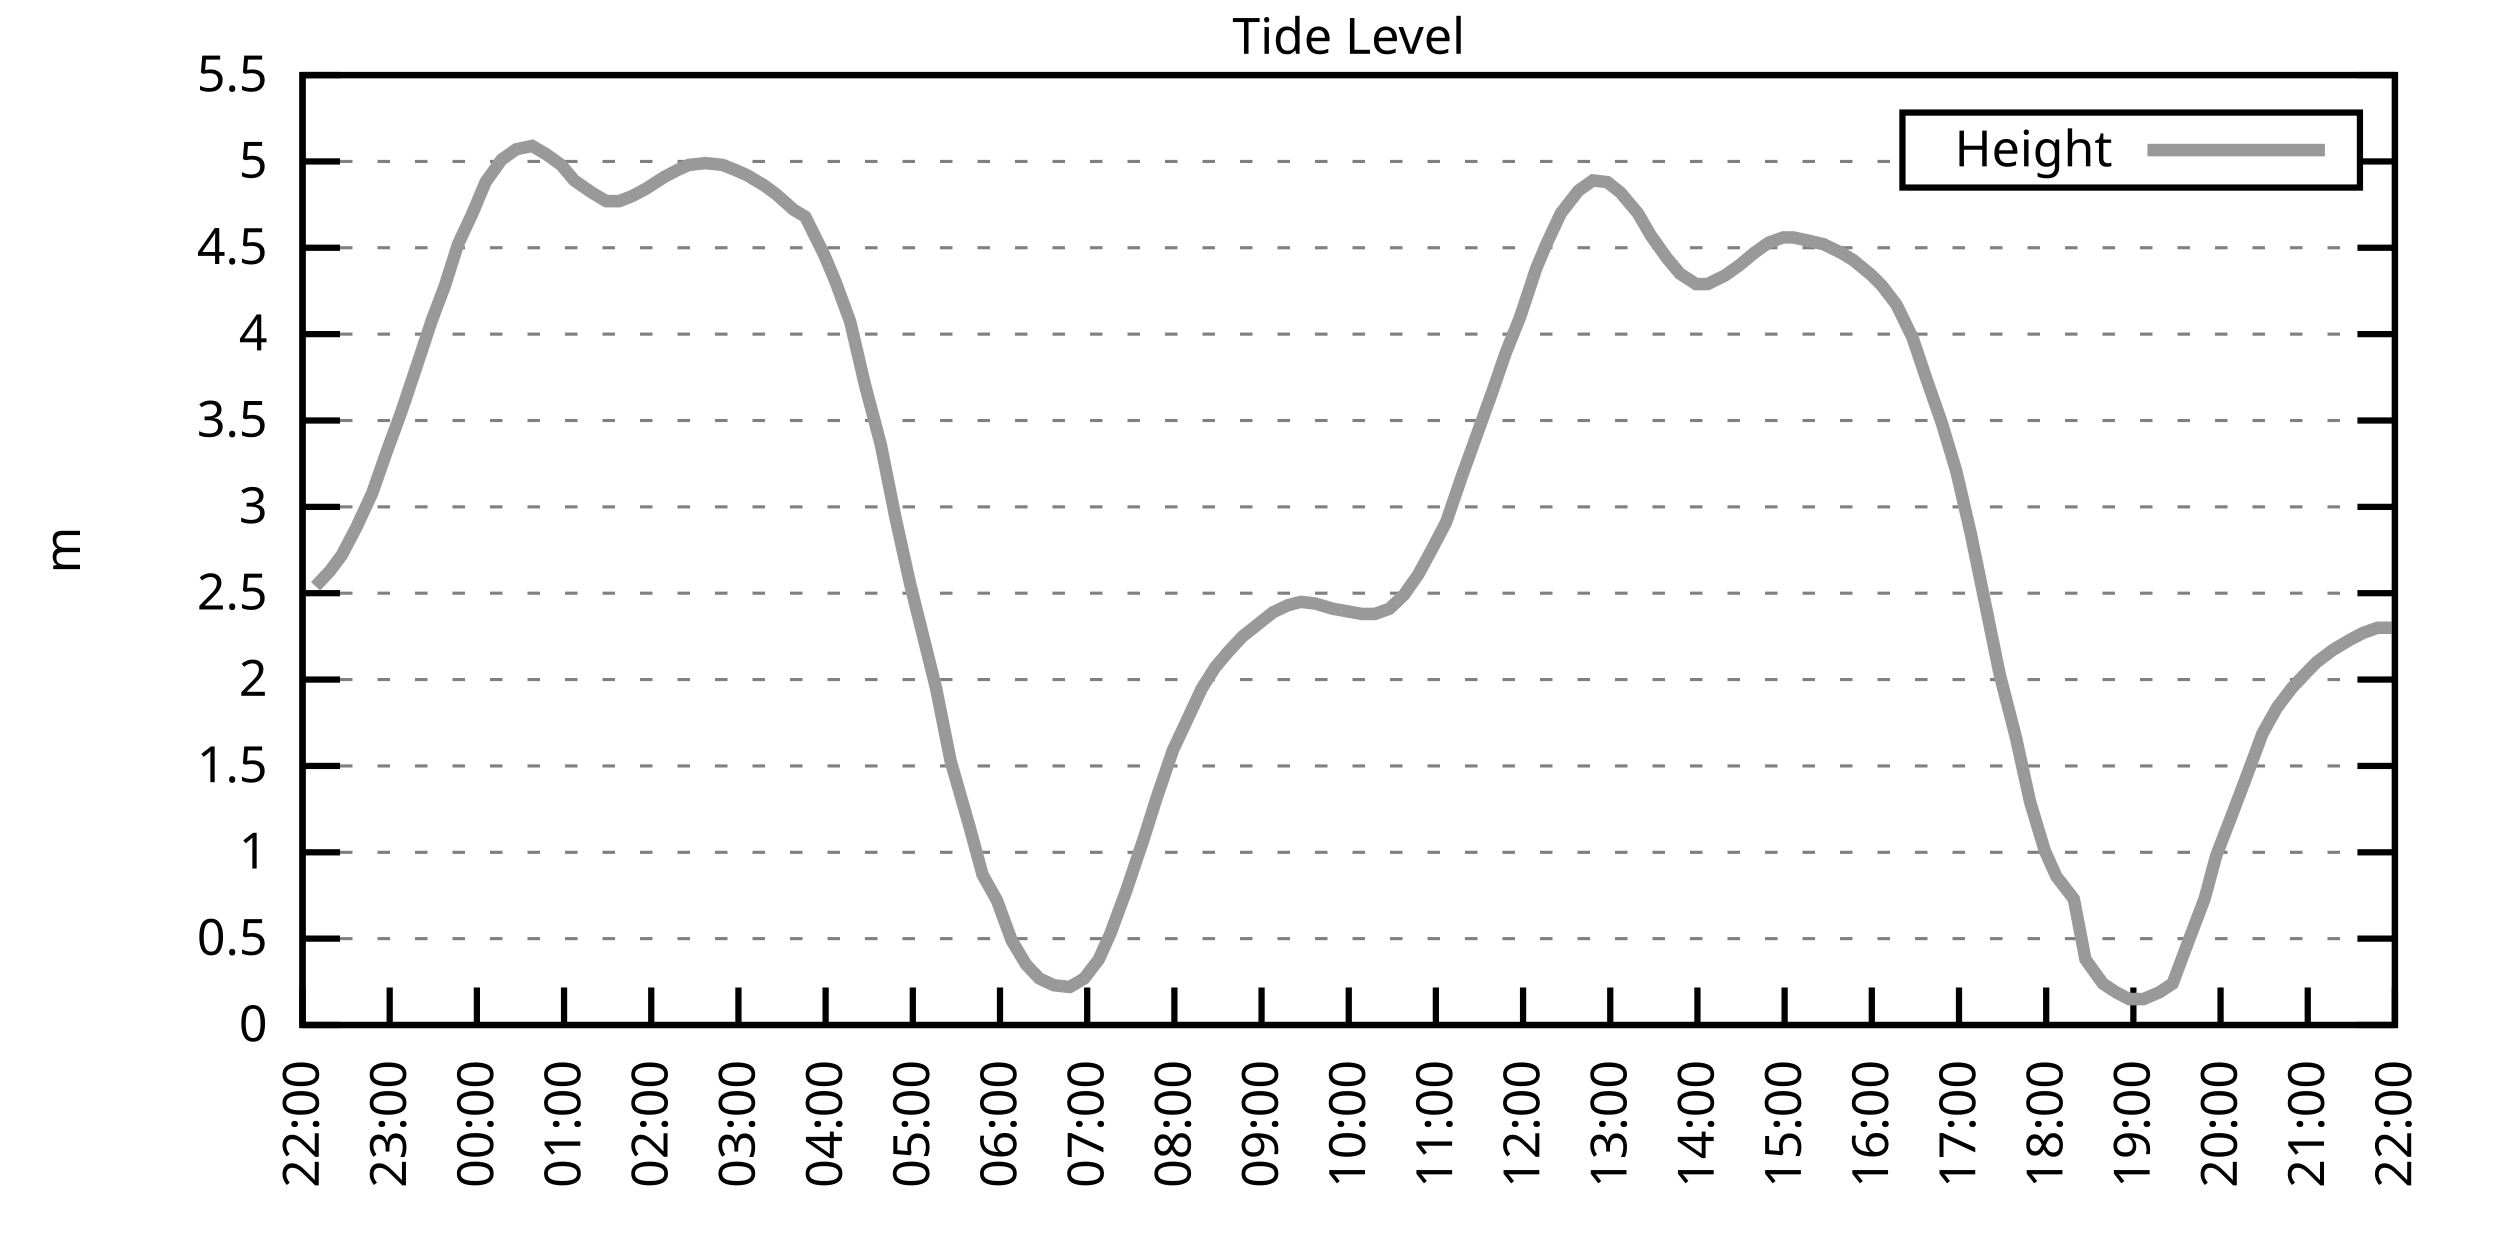
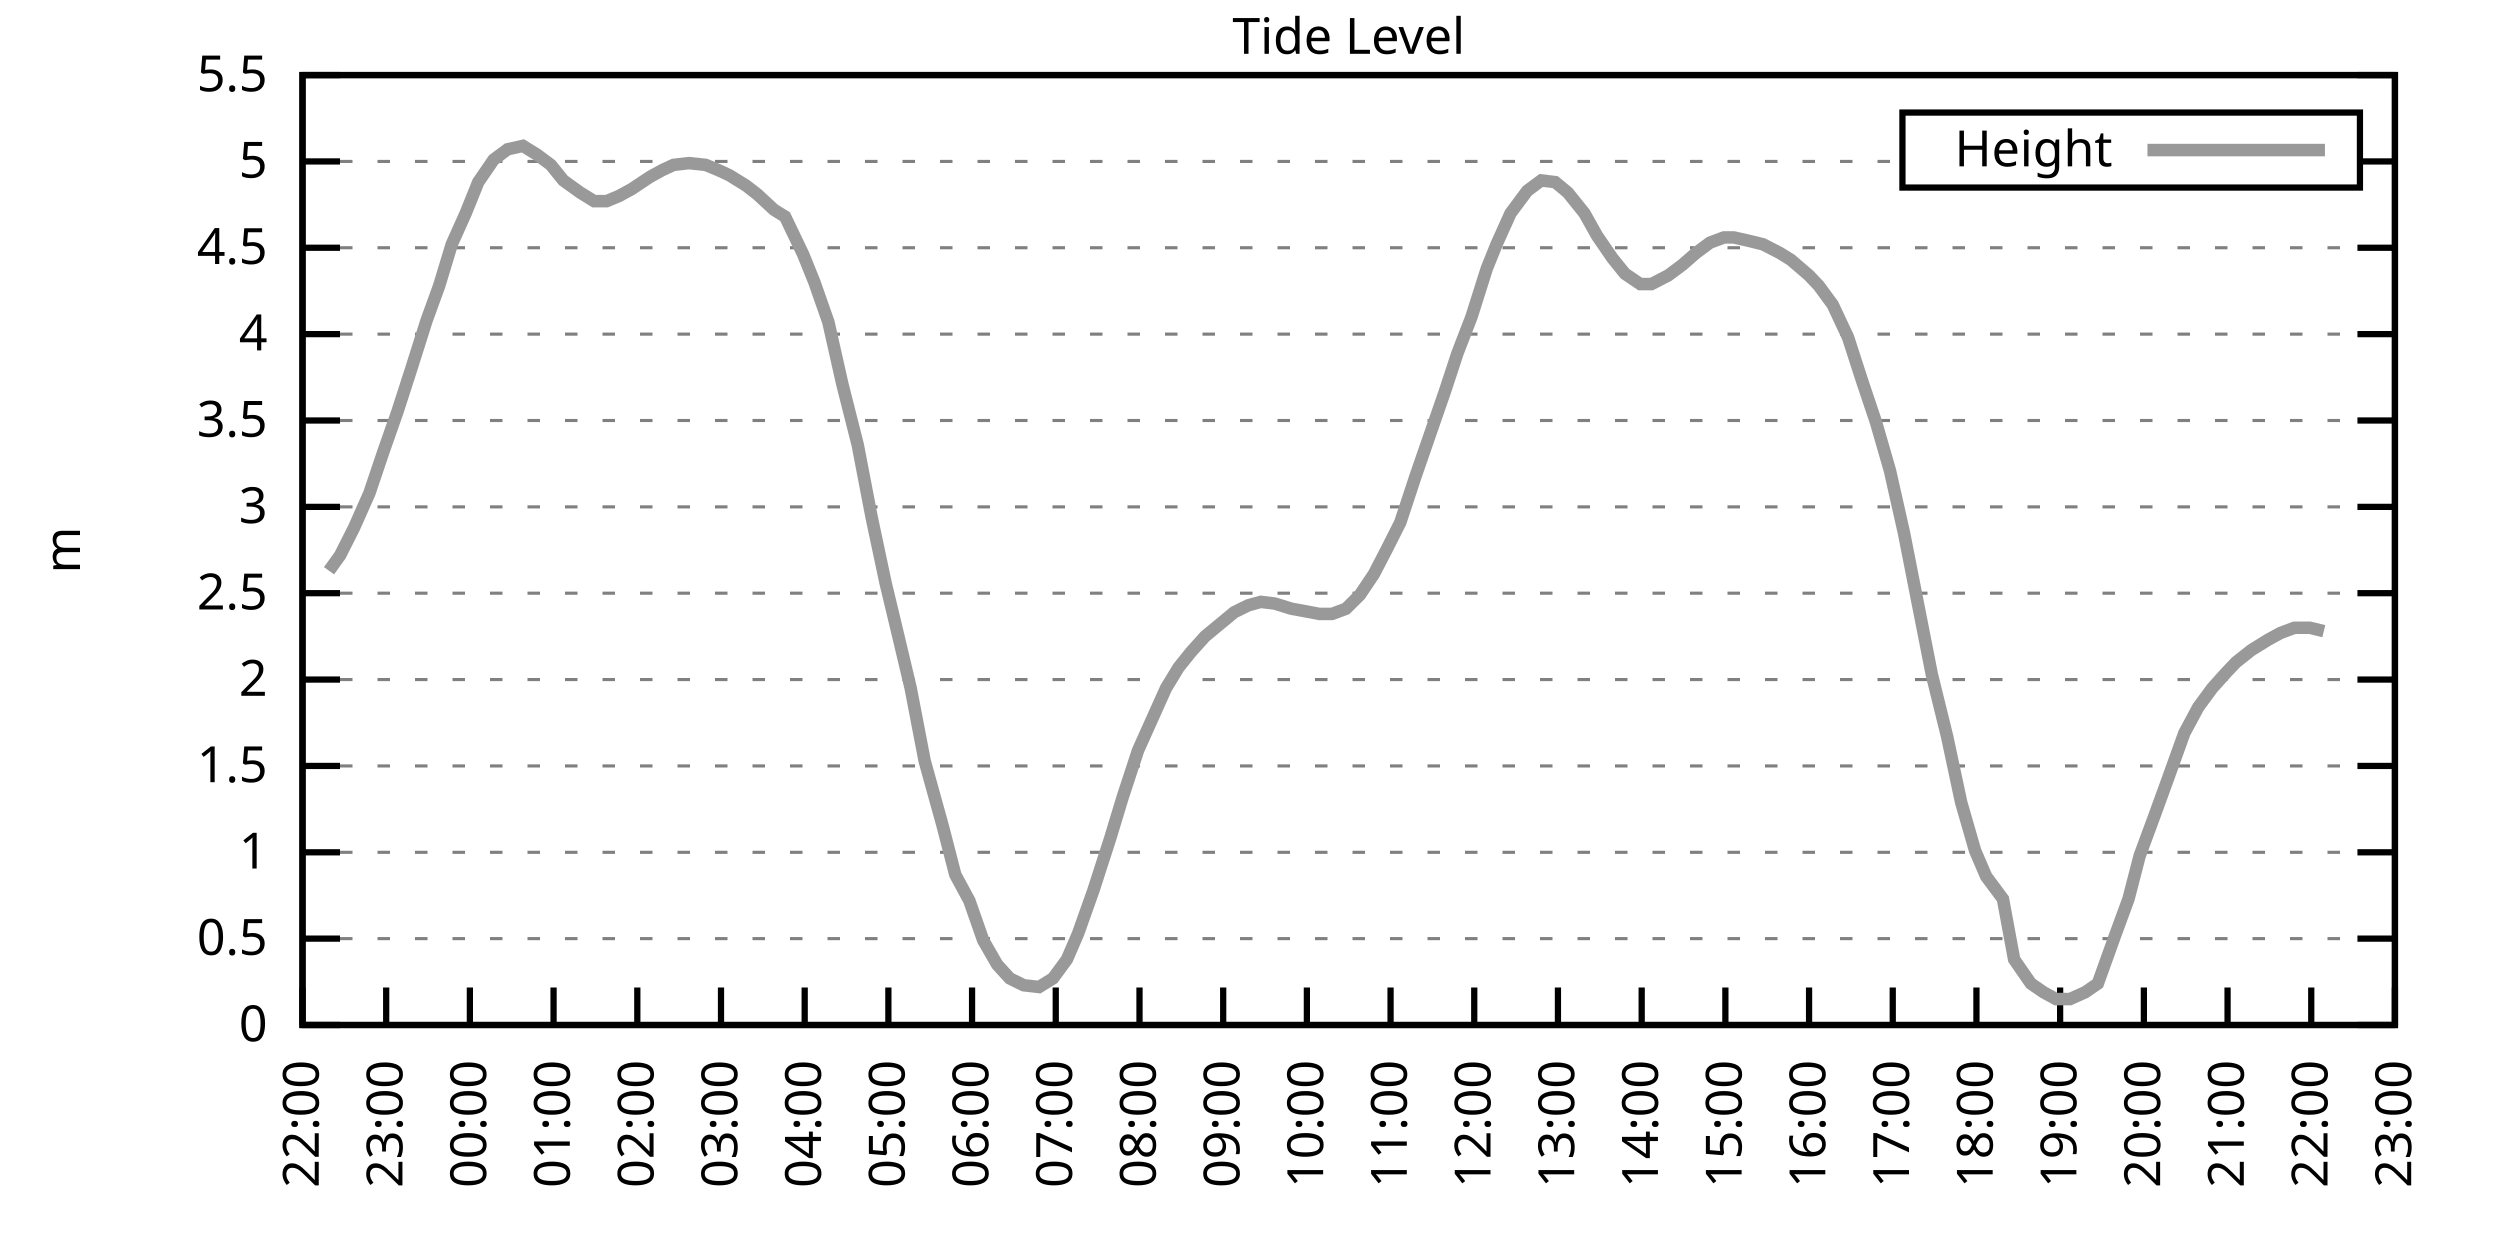
<svg xmlns="http://www.w3.org/2000/svg" xmlns:xlink="http://www.w3.org/1999/xlink" width="400" height="200" viewBox="0 0 400 200">
  <g id="gnuplot_canvas">
    <rect x="0" y="0" width="400" height="200" fill="none" />
    <defs>
      <circle id="gpDot" r="0.5" stroke-width="0.5" stroke="currentColor" />
      <path id="gpPt0" stroke-width="0.333" stroke="currentColor" d="M-1,0 h2 M0,-1 v2" />
      <path id="gpPt1" stroke-width="0.333" stroke="currentColor" d="M-1,-1 L1,1 M1,-1 L-1,1" />
      <path id="gpPt2" stroke-width="0.333" stroke="currentColor" d="M-1,0 L1,0 M0,-1 L0,1 M-1,-1 L1,1 M-1,1 L1,-1" />
      <rect id="gpPt3" stroke-width="0.333" stroke="currentColor" x="-1" y="-1" width="2" height="2" />
      <rect id="gpPt4" stroke-width="0.333" stroke="currentColor" fill="currentColor" x="-1" y="-1" width="2" height="2" />
      <circle id="gpPt5" stroke-width="0.333" stroke="currentColor" cx="0" cy="0" r="1" />
      <use xlink:href="#gpPt5" id="gpPt6" fill="currentColor" stroke="none" />
      <path id="gpPt7" stroke-width="0.333" stroke="currentColor" d="M0,-1.33 L-1.33,0.67 L1.33,0.67 z" />
      <use xlink:href="#gpPt7" id="gpPt8" fill="currentColor" stroke="none" />
      <use xlink:href="#gpPt7" id="gpPt9" stroke="currentColor" transform="rotate(180)" />
      <use xlink:href="#gpPt9" id="gpPt10" fill="currentColor" stroke="none" />
      <use xlink:href="#gpPt3" id="gpPt11" stroke="currentColor" transform="rotate(45)" />
      <use xlink:href="#gpPt11" id="gpPt12" fill="currentColor" stroke="none" />
      <path id="gpPt13" stroke-width="0.333" stroke="currentColor" d="M0,1.330 L1.265,0.411 L0.782,-1.067 L-0.782,-1.076 L-1.265,0.411 z" />
      <use xlink:href="#gpPt13" id="gpPt14" fill="currentColor" stroke="none" />
      <filter id="textbox" filterUnits="objectBoundingBox" x="0" y="0" height="1" width="1">
        <feFlood flood-color="white" flood-opacity="1" result="bgnd" />
        <feComposite in="SourceGraphic" in2="bgnd" operator="atop" />
      </filter>
      <filter id="greybox" filterUnits="objectBoundingBox" x="0" y="0" height="1" width="1">
        <feFlood flood-color="lightgrey" flood-opacity="1" result="grey" />
        <feComposite in="SourceGraphic" in2="grey" operator="atop" />
      </filter>
    </defs>
    <g fill="none" color="white" stroke="currentColor" stroke-width="1.00" stroke-linecap="butt" stroke-linejoin="miter">
</g>
    <g fill="none" color="black" stroke="currentColor" stroke-width="1.00" stroke-linecap="butt" stroke-linejoin="miter">
      <g stroke="none" shape-rendering="crispEdges">
        <polygon fill="rgb(255, 255, 255)" points="48.40,164.00 383.18,164.00 383.18,12.02 48.40,12.02 " />
      </g>
    </g>
    <g fill="none" color="black" stroke="currentColor" stroke-width="1.00" stroke-linecap="butt" stroke-linejoin="miter">
</g>
    <g fill="none" color="black" stroke="black" stroke-width="0.50" stroke-linecap="butt" stroke-linejoin="miter">
</g>
    <g fill="none" color="gray" stroke="currentColor" stroke-width="0.50" stroke-linecap="butt" stroke-linejoin="miter">
      <path stroke="gray" stroke-dasharray="2,4" class="gridline" d="M48.40,164.00 L383.19,164.00  " />
    </g>
    <g fill="none" color="gray" stroke="gray" stroke-width="1.00" stroke-linecap="butt" stroke-linejoin="miter">
</g>
    <g fill="none" color="black" stroke="currentColor" stroke-width="1.00" stroke-linecap="butt" stroke-linejoin="miter">
      <path stroke="black" d="M48.40,164.00 L54.40,164.00 M383.19,164.00 L377.19,164.00  " />
      <g transform="translate(42.80,166.60)" stroke="none" fill="black" font-family="Sans" font-size="8.00" text-anchor="end">
        <text>
          <tspan font-family="Sans"> 0</tspan>
        </text>
      </g>
    </g>
    <g fill="none" color="black" stroke="currentColor" stroke-width="1.00" stroke-linecap="butt" stroke-linejoin="miter">
</g>
    <g fill="none" color="black" stroke="black" stroke-width="0.50" stroke-linecap="butt" stroke-linejoin="miter">
</g>
    <g fill="none" color="gray" stroke="currentColor" stroke-width="0.50" stroke-linecap="butt" stroke-linejoin="miter">
      <path stroke="gray" stroke-dasharray="2,4" class="gridline" d="M48.40,150.18 L383.19,150.18  " />
    </g>
    <g fill="none" color="gray" stroke="gray" stroke-width="1.00" stroke-linecap="butt" stroke-linejoin="miter">
</g>
    <g fill="none" color="black" stroke="currentColor" stroke-width="1.00" stroke-linecap="butt" stroke-linejoin="miter">
      <path stroke="black" d="M48.40,150.18 L54.40,150.18 M383.19,150.18 L377.19,150.18  " />
      <g transform="translate(42.80,152.78)" stroke="none" fill="black" font-family="Sans" font-size="8.00" text-anchor="end">
        <text>
          <tspan font-family="Sans"> 0.5</tspan>
        </text>
      </g>
    </g>
    <g fill="none" color="black" stroke="currentColor" stroke-width="1.00" stroke-linecap="butt" stroke-linejoin="miter">
</g>
    <g fill="none" color="black" stroke="black" stroke-width="0.50" stroke-linecap="butt" stroke-linejoin="miter">
</g>
    <g fill="none" color="gray" stroke="currentColor" stroke-width="0.50" stroke-linecap="butt" stroke-linejoin="miter">
      <path stroke="gray" stroke-dasharray="2,4" class="gridline" d="M48.40,136.37 L383.19,136.37  " />
    </g>
    <g fill="none" color="gray" stroke="gray" stroke-width="1.00" stroke-linecap="butt" stroke-linejoin="miter">
</g>
    <g fill="none" color="black" stroke="currentColor" stroke-width="1.00" stroke-linecap="butt" stroke-linejoin="miter">
      <path stroke="black" d="M48.40,136.37 L54.40,136.37 M383.19,136.37 L377.19,136.37  " />
      <g transform="translate(42.80,138.97)" stroke="none" fill="black" font-family="Sans" font-size="8.00" text-anchor="end">
        <text>
          <tspan font-family="Sans"> 1</tspan>
        </text>
      </g>
    </g>
    <g fill="none" color="black" stroke="currentColor" stroke-width="1.00" stroke-linecap="butt" stroke-linejoin="miter">
</g>
    <g fill="none" color="black" stroke="black" stroke-width="0.50" stroke-linecap="butt" stroke-linejoin="miter">
</g>
    <g fill="none" color="gray" stroke="currentColor" stroke-width="0.50" stroke-linecap="butt" stroke-linejoin="miter">
      <path stroke="gray" stroke-dasharray="2,4" class="gridline" d="M48.40,122.55 L383.19,122.55  " />
    </g>
    <g fill="none" color="gray" stroke="gray" stroke-width="1.00" stroke-linecap="butt" stroke-linejoin="miter">
</g>
    <g fill="none" color="black" stroke="currentColor" stroke-width="1.00" stroke-linecap="butt" stroke-linejoin="miter">
      <path stroke="black" d="M48.40,122.55 L54.40,122.55 M383.19,122.55 L377.19,122.55  " />
      <g transform="translate(42.80,125.15)" stroke="none" fill="black" font-family="Sans" font-size="8.00" text-anchor="end">
        <text>
          <tspan font-family="Sans"> 1.5</tspan>
        </text>
      </g>
    </g>
    <g fill="none" color="black" stroke="currentColor" stroke-width="1.00" stroke-linecap="butt" stroke-linejoin="miter">
</g>
    <g fill="none" color="black" stroke="black" stroke-width="0.50" stroke-linecap="butt" stroke-linejoin="miter">
</g>
    <g fill="none" color="gray" stroke="currentColor" stroke-width="0.50" stroke-linecap="butt" stroke-linejoin="miter">
      <path stroke="gray" stroke-dasharray="2,4" class="gridline" d="M48.40,108.73 L383.19,108.73  " />
    </g>
    <g fill="none" color="gray" stroke="gray" stroke-width="1.00" stroke-linecap="butt" stroke-linejoin="miter">
</g>
    <g fill="none" color="black" stroke="currentColor" stroke-width="1.00" stroke-linecap="butt" stroke-linejoin="miter">
      <path stroke="black" d="M48.40,108.73 L54.40,108.73 M383.19,108.73 L377.19,108.73  " />
      <g transform="translate(42.80,111.33)" stroke="none" fill="black" font-family="Sans" font-size="8.00" text-anchor="end">
        <text>
          <tspan font-family="Sans"> 2</tspan>
        </text>
      </g>
    </g>
    <g fill="none" color="black" stroke="currentColor" stroke-width="1.00" stroke-linecap="butt" stroke-linejoin="miter">
</g>
    <g fill="none" color="black" stroke="black" stroke-width="0.50" stroke-linecap="butt" stroke-linejoin="miter">
</g>
    <g fill="none" color="gray" stroke="currentColor" stroke-width="0.50" stroke-linecap="butt" stroke-linejoin="miter">
      <path stroke="gray" stroke-dasharray="2,4" class="gridline" d="M48.40,94.91 L383.19,94.91  " />
    </g>
    <g fill="none" color="gray" stroke="gray" stroke-width="1.00" stroke-linecap="butt" stroke-linejoin="miter">
</g>
    <g fill="none" color="black" stroke="currentColor" stroke-width="1.00" stroke-linecap="butt" stroke-linejoin="miter">
      <path stroke="black" d="M48.40,94.91 L54.40,94.91 M383.19,94.91 L377.19,94.91  " />
      <g transform="translate(42.80,97.51)" stroke="none" fill="black" font-family="Sans" font-size="8.00" text-anchor="end">
        <text>
          <tspan font-family="Sans"> 2.5</tspan>
        </text>
      </g>
    </g>
    <g fill="none" color="black" stroke="currentColor" stroke-width="1.00" stroke-linecap="butt" stroke-linejoin="miter">
</g>
    <g fill="none" color="black" stroke="black" stroke-width="0.50" stroke-linecap="butt" stroke-linejoin="miter">
</g>
    <g fill="none" color="gray" stroke="currentColor" stroke-width="0.50" stroke-linecap="butt" stroke-linejoin="miter">
      <path stroke="gray" stroke-dasharray="2,4" class="gridline" d="M48.40,81.10 L383.19,81.10  " />
    </g>
    <g fill="none" color="gray" stroke="gray" stroke-width="1.00" stroke-linecap="butt" stroke-linejoin="miter">
</g>
    <g fill="none" color="black" stroke="currentColor" stroke-width="1.00" stroke-linecap="butt" stroke-linejoin="miter">
      <path stroke="black" d="M48.40,81.10 L54.40,81.10 M383.19,81.10 L377.19,81.10  " />
      <g transform="translate(42.80,83.70)" stroke="none" fill="black" font-family="Sans" font-size="8.00" text-anchor="end">
        <text>
          <tspan font-family="Sans"> 3</tspan>
        </text>
      </g>
    </g>
    <g fill="none" color="black" stroke="currentColor" stroke-width="1.00" stroke-linecap="butt" stroke-linejoin="miter">
</g>
    <g fill="none" color="black" stroke="black" stroke-width="0.50" stroke-linecap="butt" stroke-linejoin="miter">
</g>
    <g fill="none" color="gray" stroke="currentColor" stroke-width="0.50" stroke-linecap="butt" stroke-linejoin="miter">
      <path stroke="gray" stroke-dasharray="2,4" class="gridline" d="M48.40,67.28 L383.19,67.28  " />
    </g>
    <g fill="none" color="gray" stroke="gray" stroke-width="1.00" stroke-linecap="butt" stroke-linejoin="miter">
</g>
    <g fill="none" color="black" stroke="currentColor" stroke-width="1.00" stroke-linecap="butt" stroke-linejoin="miter">
      <path stroke="black" d="M48.40,67.28 L54.40,67.28 M383.19,67.28 L377.19,67.28  " />
      <g transform="translate(42.80,69.88)" stroke="none" fill="black" font-family="Sans" font-size="8.00" text-anchor="end">
        <text>
          <tspan font-family="Sans"> 3.5</tspan>
        </text>
      </g>
    </g>
    <g fill="none" color="black" stroke="currentColor" stroke-width="1.00" stroke-linecap="butt" stroke-linejoin="miter">
</g>
    <g fill="none" color="black" stroke="black" stroke-width="0.50" stroke-linecap="butt" stroke-linejoin="miter">
</g>
    <g fill="none" color="gray" stroke="currentColor" stroke-width="0.50" stroke-linecap="butt" stroke-linejoin="miter">
      <path stroke="gray" stroke-dasharray="2,4" class="gridline" d="M48.40,53.46 L383.19,53.46  " />
    </g>
    <g fill="none" color="gray" stroke="gray" stroke-width="1.00" stroke-linecap="butt" stroke-linejoin="miter">
</g>
    <g fill="none" color="black" stroke="currentColor" stroke-width="1.00" stroke-linecap="butt" stroke-linejoin="miter">
      <path stroke="black" d="M48.40,53.46 L54.40,53.46 M383.19,53.46 L377.19,53.46  " />
      <g transform="translate(42.80,56.06)" stroke="none" fill="black" font-family="Sans" font-size="8.00" text-anchor="end">
        <text>
          <tspan font-family="Sans"> 4</tspan>
        </text>
      </g>
    </g>
    <g fill="none" color="black" stroke="currentColor" stroke-width="1.00" stroke-linecap="butt" stroke-linejoin="miter">
</g>
    <g fill="none" color="black" stroke="black" stroke-width="0.50" stroke-linecap="butt" stroke-linejoin="miter">
</g>
    <g fill="none" color="gray" stroke="currentColor" stroke-width="0.50" stroke-linecap="butt" stroke-linejoin="miter">
      <path stroke="gray" stroke-dasharray="2,4" class="gridline" d="M48.40,39.64 L383.19,39.64  " />
    </g>
    <g fill="none" color="gray" stroke="gray" stroke-width="1.00" stroke-linecap="butt" stroke-linejoin="miter">
</g>
    <g fill="none" color="black" stroke="currentColor" stroke-width="1.00" stroke-linecap="butt" stroke-linejoin="miter">
      <path stroke="black" d="M48.40,39.64 L54.40,39.64 M383.19,39.64 L377.19,39.64  " />
      <g transform="translate(42.80,42.24)" stroke="none" fill="black" font-family="Sans" font-size="8.00" text-anchor="end">
        <text>
          <tspan font-family="Sans"> 4.5</tspan>
        </text>
      </g>
    </g>
    <g fill="none" color="black" stroke="currentColor" stroke-width="1.00" stroke-linecap="butt" stroke-linejoin="miter">
</g>
    <g fill="none" color="black" stroke="black" stroke-width="0.50" stroke-linecap="butt" stroke-linejoin="miter">
</g>
    <g fill="none" color="gray" stroke="currentColor" stroke-width="0.50" stroke-linecap="butt" stroke-linejoin="miter">
      <path stroke="gray" stroke-dasharray="2,4" class="gridline" d="M48.40,25.83 L304.39,25.83 M377.59,25.83 L383.19,25.83  " />
    </g>
    <g fill="none" color="gray" stroke="gray" stroke-width="1.00" stroke-linecap="butt" stroke-linejoin="miter">
</g>
    <g fill="none" color="black" stroke="currentColor" stroke-width="1.00" stroke-linecap="butt" stroke-linejoin="miter">
      <path stroke="black" d="M48.40,25.83 L54.40,25.83 M383.19,25.83 L377.19,25.83  " />
      <g transform="translate(42.80,28.43)" stroke="none" fill="black" font-family="Sans" font-size="8.00" text-anchor="end">
        <text>
          <tspan font-family="Sans"> 5</tspan>
        </text>
      </g>
    </g>
    <g fill="none" color="black" stroke="currentColor" stroke-width="1.00" stroke-linecap="butt" stroke-linejoin="miter">
</g>
    <g fill="none" color="black" stroke="black" stroke-width="0.50" stroke-linecap="butt" stroke-linejoin="miter">
</g>
    <g fill="none" color="gray" stroke="currentColor" stroke-width="0.50" stroke-linecap="butt" stroke-linejoin="miter">
      <path stroke="gray" stroke-dasharray="2,4" class="gridline" d="M48.40,12.01 L383.19,12.01  " />
    </g>
    <g fill="none" color="gray" stroke="gray" stroke-width="1.00" stroke-linecap="butt" stroke-linejoin="miter">
</g>
    <g fill="none" color="black" stroke="currentColor" stroke-width="1.00" stroke-linecap="butt" stroke-linejoin="miter">
      <path stroke="black" d="M48.40,12.01 L54.40,12.01 M383.19,12.01 L377.19,12.01  " />
      <g transform="translate(42.80,14.61)" stroke="none" fill="black" font-family="Sans" font-size="8.00" text-anchor="end">
        <text>
          <tspan font-family="Sans"> 5.5</tspan>
        </text>
      </g>
    </g>
    <g fill="none" color="black" stroke="currentColor" stroke-width="1.00" stroke-linecap="butt" stroke-linejoin="miter">
      <path stroke="black" d="M48.40,164.00 L48.40,158.00  " />
      <g transform="translate(51.00,169.60) rotate(270.00)" stroke="none" fill="black" font-family="Sans" font-size="8.00" text-anchor="end">
        <text>
          <tspan font-family="Sans">22:00</tspan>
        </text>
      </g>
    </g>
    <g fill="none" color="black" stroke="currentColor" stroke-width="1.00" stroke-linecap="butt" stroke-linejoin="miter">
-       <path stroke="black" d="M62.35,164.00 L62.35,158.00  " />
-       <g transform="translate(64.95,169.60) rotate(270.00)" stroke="none" fill="black" font-family="Sans" font-size="8.00" text-anchor="end">
+       <path stroke="black" d="M61.79,164.00 L61.79,158.00  " />
+       <g transform="translate(64.39,169.60) rotate(270.00)" stroke="none" fill="black" font-family="Sans" font-size="8.00" text-anchor="end">
        <text>
          <tspan font-family="Sans">23:00</tspan>
        </text>
      </g>
    </g>
    <g fill="none" color="black" stroke="currentColor" stroke-width="1.00" stroke-linecap="butt" stroke-linejoin="miter">
-       <path stroke="black" d="M76.30,164.00 L76.30,158.00  " />
-       <g transform="translate(78.90,169.60) rotate(270.00)" stroke="none" fill="black" font-family="Sans" font-size="8.00" text-anchor="end">
+       <path stroke="black" d="M75.18,164.00 L75.18,158.00  " />
+       <g transform="translate(77.78,169.60) rotate(270.00)" stroke="none" fill="black" font-family="Sans" font-size="8.00" text-anchor="end">
        <text>
          <tspan font-family="Sans">00:00</tspan>
        </text>
      </g>
    </g>
    <g fill="none" color="black" stroke="currentColor" stroke-width="1.00" stroke-linecap="butt" stroke-linejoin="miter">
-       <path stroke="black" d="M90.25,164.00 L90.25,158.00  " />
-       <g transform="translate(92.85,169.60) rotate(270.00)" stroke="none" fill="black" font-family="Sans" font-size="8.00" text-anchor="end">
+       <path stroke="black" d="M88.57,164.00 L88.57,158.00  " />
+       <g transform="translate(91.17,169.60) rotate(270.00)" stroke="none" fill="black" font-family="Sans" font-size="8.00" text-anchor="end">
        <text>
          <tspan font-family="Sans">01:00</tspan>
        </text>
      </g>
    </g>
    <g fill="none" color="black" stroke="currentColor" stroke-width="1.00" stroke-linecap="butt" stroke-linejoin="miter">
-       <path stroke="black" d="M104.20,164.00 L104.20,158.00  " />
-       <g transform="translate(106.80,169.60) rotate(270.00)" stroke="none" fill="black" font-family="Sans" font-size="8.00" text-anchor="end">
+       <path stroke="black" d="M101.97,164.00 L101.97,158.00  " />
+       <g transform="translate(104.57,169.60) rotate(270.00)" stroke="none" fill="black" font-family="Sans" font-size="8.00" text-anchor="end">
        <text>
          <tspan font-family="Sans">02:00</tspan>
        </text>
      </g>
    </g>
    <g fill="none" color="black" stroke="currentColor" stroke-width="1.00" stroke-linecap="butt" stroke-linejoin="miter">
-       <path stroke="black" d="M118.15,164.00 L118.15,158.00  " />
-       <g transform="translate(120.75,169.60) rotate(270.00)" stroke="none" fill="black" font-family="Sans" font-size="8.00" text-anchor="end">
+       <path stroke="black" d="M115.36,164.00 L115.36,158.00  " />
+       <g transform="translate(117.96,169.60) rotate(270.00)" stroke="none" fill="black" font-family="Sans" font-size="8.00" text-anchor="end">
        <text>
          <tspan font-family="Sans">03:00</tspan>
        </text>
      </g>
    </g>
    <g fill="none" color="black" stroke="currentColor" stroke-width="1.00" stroke-linecap="butt" stroke-linejoin="miter">
-       <path stroke="black" d="M132.10,164.00 L132.10,158.00  " />
-       <g transform="translate(134.70,169.60) rotate(270.00)" stroke="none" fill="black" font-family="Sans" font-size="8.00" text-anchor="end">
+       <path stroke="black" d="M128.75,164.00 L128.75,158.00  " />
+       <g transform="translate(131.35,169.60) rotate(270.00)" stroke="none" fill="black" font-family="Sans" font-size="8.00" text-anchor="end">
        <text>
          <tspan font-family="Sans">04:00</tspan>
        </text>
      </g>
    </g>
    <g fill="none" color="black" stroke="currentColor" stroke-width="1.00" stroke-linecap="butt" stroke-linejoin="miter">
-       <path stroke="black" d="M146.05,164.00 L146.05,158.00  " />
-       <g transform="translate(148.65,169.60) rotate(270.00)" stroke="none" fill="black" font-family="Sans" font-size="8.00" text-anchor="end">
+       <path stroke="black" d="M142.14,164.00 L142.14,158.00  " />
+       <g transform="translate(144.74,169.60) rotate(270.00)" stroke="none" fill="black" font-family="Sans" font-size="8.00" text-anchor="end">
        <text>
          <tspan font-family="Sans">05:00</tspan>
        </text>
      </g>
    </g>
    <g fill="none" color="black" stroke="currentColor" stroke-width="1.00" stroke-linecap="butt" stroke-linejoin="miter">
-       <path stroke="black" d="M160.00,164.00 L160.00,158.00  " />
-       <g transform="translate(162.60,169.60) rotate(270.00)" stroke="none" fill="black" font-family="Sans" font-size="8.00" text-anchor="end">
+       <path stroke="black" d="M155.53,164.00 L155.53,158.00  " />
+       <g transform="translate(158.13,169.60) rotate(270.00)" stroke="none" fill="black" font-family="Sans" font-size="8.00" text-anchor="end">
        <text>
          <tspan font-family="Sans">06:00</tspan>
        </text>
      </g>
    </g>
    <g fill="none" color="black" stroke="currentColor" stroke-width="1.00" stroke-linecap="butt" stroke-linejoin="miter">
-       <path stroke="black" d="M173.95,164.00 L173.95,158.00  " />
-       <g transform="translate(176.55,169.60) rotate(270.00)" stroke="none" fill="black" font-family="Sans" font-size="8.00" text-anchor="end">
+       <path stroke="black" d="M168.92,164.00 L168.92,158.00  " />
+       <g transform="translate(171.52,169.60) rotate(270.00)" stroke="none" fill="black" font-family="Sans" font-size="8.00" text-anchor="end">
        <text>
          <tspan font-family="Sans">07:00</tspan>
        </text>
      </g>
    </g>
    <g fill="none" color="black" stroke="currentColor" stroke-width="1.00" stroke-linecap="butt" stroke-linejoin="miter">
-       <path stroke="black" d="M187.90,164.00 L187.90,158.00  " />
-       <g transform="translate(190.50,169.60) rotate(270.00)" stroke="none" fill="black" font-family="Sans" font-size="8.00" text-anchor="end">
+       <path stroke="black" d="M182.32,164.00 L182.32,158.00  " />
+       <g transform="translate(184.92,169.60) rotate(270.00)" stroke="none" fill="black" font-family="Sans" font-size="8.00" text-anchor="end">
        <text>
          <tspan font-family="Sans">08:00</tspan>
        </text>
      </g>
    </g>
    <g fill="none" color="black" stroke="currentColor" stroke-width="1.00" stroke-linecap="butt" stroke-linejoin="miter">
-       <path stroke="black" d="M201.85,164.00 L201.85,158.00  " />
-       <g transform="translate(204.45,169.60) rotate(270.00)" stroke="none" fill="black" font-family="Sans" font-size="8.00" text-anchor="end">
+       <path stroke="black" d="M195.71,164.00 L195.71,158.00  " />
+       <g transform="translate(198.31,169.60) rotate(270.00)" stroke="none" fill="black" font-family="Sans" font-size="8.00" text-anchor="end">
        <text>
          <tspan font-family="Sans">09:00</tspan>
        </text>
      </g>
    </g>
    <g fill="none" color="black" stroke="currentColor" stroke-width="1.00" stroke-linecap="butt" stroke-linejoin="miter">
-       <path stroke="black" d="M215.80,164.00 L215.80,158.00  " />
-       <g transform="translate(218.40,169.60) rotate(270.00)" stroke="none" fill="black" font-family="Sans" font-size="8.00" text-anchor="end">
+       <path stroke="black" d="M209.10,164.00 L209.10,158.00  " />
+       <g transform="translate(211.70,169.60) rotate(270.00)" stroke="none" fill="black" font-family="Sans" font-size="8.00" text-anchor="end">
        <text>
          <tspan font-family="Sans">10:00</tspan>
        </text>
      </g>
    </g>
    <g fill="none" color="black" stroke="currentColor" stroke-width="1.00" stroke-linecap="butt" stroke-linejoin="miter">
-       <path stroke="black" d="M229.74,164.00 L229.74,158.00  " />
-       <g transform="translate(232.34,169.60) rotate(270.00)" stroke="none" fill="black" font-family="Sans" font-size="8.00" text-anchor="end">
+       <path stroke="black" d="M222.49,164.00 L222.49,158.00  " />
+       <g transform="translate(225.09,169.60) rotate(270.00)" stroke="none" fill="black" font-family="Sans" font-size="8.00" text-anchor="end">
        <text>
          <tspan font-family="Sans">11:00</tspan>
        </text>
      </g>
    </g>
    <g fill="none" color="black" stroke="currentColor" stroke-width="1.00" stroke-linecap="butt" stroke-linejoin="miter">
-       <path stroke="black" d="M243.69,164.00 L243.69,158.00  " />
-       <g transform="translate(246.29,169.60) rotate(270.00)" stroke="none" fill="black" font-family="Sans" font-size="8.00" text-anchor="end">
+       <path stroke="black" d="M235.88,164.00 L235.88,158.00  " />
+       <g transform="translate(238.48,169.60) rotate(270.00)" stroke="none" fill="black" font-family="Sans" font-size="8.00" text-anchor="end">
        <text>
          <tspan font-family="Sans">12:00</tspan>
        </text>
      </g>
    </g>
    <g fill="none" color="black" stroke="currentColor" stroke-width="1.00" stroke-linecap="butt" stroke-linejoin="miter">
-       <path stroke="black" d="M257.64,164.00 L257.64,158.00  " />
-       <g transform="translate(260.24,169.60) rotate(270.00)" stroke="none" fill="black" font-family="Sans" font-size="8.00" text-anchor="end">
+       <path stroke="black" d="M249.27,164.00 L249.27,158.00  " />
+       <g transform="translate(251.87,169.60) rotate(270.00)" stroke="none" fill="black" font-family="Sans" font-size="8.00" text-anchor="end">
        <text>
          <tspan font-family="Sans">13:00</tspan>
        </text>
      </g>
    </g>
    <g fill="none" color="black" stroke="currentColor" stroke-width="1.00" stroke-linecap="butt" stroke-linejoin="miter">
-       <path stroke="black" d="M271.59,164.00 L271.59,158.00  " />
-       <g transform="translate(274.19,169.60) rotate(270.00)" stroke="none" fill="black" font-family="Sans" font-size="8.00" text-anchor="end">
+       <path stroke="black" d="M262.67,164.00 L262.67,158.00  " />
+       <g transform="translate(265.27,169.60) rotate(270.00)" stroke="none" fill="black" font-family="Sans" font-size="8.00" text-anchor="end">
        <text>
          <tspan font-family="Sans">14:00</tspan>
        </text>
      </g>
    </g>
    <g fill="none" color="black" stroke="currentColor" stroke-width="1.00" stroke-linecap="butt" stroke-linejoin="miter">
-       <path stroke="black" d="M285.54,164.00 L285.54,158.00  " />
-       <g transform="translate(288.14,169.60) rotate(270.00)" stroke="none" fill="black" font-family="Sans" font-size="8.00" text-anchor="end">
+       <path stroke="black" d="M276.06,164.00 L276.06,158.00  " />
+       <g transform="translate(278.66,169.60) rotate(270.00)" stroke="none" fill="black" font-family="Sans" font-size="8.00" text-anchor="end">
        <text>
          <tspan font-family="Sans">15:00</tspan>
        </text>
      </g>
    </g>
    <g fill="none" color="black" stroke="currentColor" stroke-width="1.00" stroke-linecap="butt" stroke-linejoin="miter">
-       <path stroke="black" d="M299.49,164.00 L299.49,158.00  " />
-       <g transform="translate(302.09,169.60) rotate(270.00)" stroke="none" fill="black" font-family="Sans" font-size="8.00" text-anchor="end">
+       <path stroke="black" d="M289.45,164.00 L289.45,158.00  " />
+       <g transform="translate(292.05,169.60) rotate(270.00)" stroke="none" fill="black" font-family="Sans" font-size="8.00" text-anchor="end">
        <text>
          <tspan font-family="Sans">16:00</tspan>
        </text>
      </g>
    </g>
    <g fill="none" color="black" stroke="currentColor" stroke-width="1.00" stroke-linecap="butt" stroke-linejoin="miter">
-       <path stroke="black" d="M313.44,164.00 L313.44,158.00  " />
-       <g transform="translate(316.04,169.60) rotate(270.00)" stroke="none" fill="black" font-family="Sans" font-size="8.00" text-anchor="end">
+       <path stroke="black" d="M302.84,164.00 L302.84,158.00  " />
+       <g transform="translate(305.44,169.60) rotate(270.00)" stroke="none" fill="black" font-family="Sans" font-size="8.00" text-anchor="end">
        <text>
          <tspan font-family="Sans">17:00</tspan>
        </text>
      </g>
    </g>
    <g fill="none" color="black" stroke="currentColor" stroke-width="1.00" stroke-linecap="butt" stroke-linejoin="miter">
-       <path stroke="black" d="M327.39,164.00 L327.39,158.00  " />
-       <g transform="translate(329.99,169.60) rotate(270.00)" stroke="none" fill="black" font-family="Sans" font-size="8.00" text-anchor="end">
+       <path stroke="black" d="M316.23,164.00 L316.23,158.00  " />
+       <g transform="translate(318.83,169.60) rotate(270.00)" stroke="none" fill="black" font-family="Sans" font-size="8.00" text-anchor="end">
        <text>
          <tspan font-family="Sans">18:00</tspan>
        </text>
      </g>
    </g>
    <g fill="none" color="black" stroke="currentColor" stroke-width="1.00" stroke-linecap="butt" stroke-linejoin="miter">
-       <path stroke="black" d="M341.34,164.00 L341.34,158.00  " />
-       <g transform="translate(343.94,169.60) rotate(270.00)" stroke="none" fill="black" font-family="Sans" font-size="8.00" text-anchor="end">
+       <path stroke="black" d="M329.62,164.00 L329.62,158.00  " />
+       <g transform="translate(332.22,169.60) rotate(270.00)" stroke="none" fill="black" font-family="Sans" font-size="8.00" text-anchor="end">
        <text>
          <tspan font-family="Sans">19:00</tspan>
        </text>
      </g>
    </g>
    <g fill="none" color="black" stroke="currentColor" stroke-width="1.00" stroke-linecap="butt" stroke-linejoin="miter">
-       <path stroke="black" d="M355.29,164.00 L355.29,158.00  " />
-       <g transform="translate(357.89,169.60) rotate(270.00)" stroke="none" fill="black" font-family="Sans" font-size="8.00" text-anchor="end">
+       <path stroke="black" d="M343.02,164.00 L343.02,158.00  " />
+       <g transform="translate(345.62,169.60) rotate(270.00)" stroke="none" fill="black" font-family="Sans" font-size="8.00" text-anchor="end">
        <text>
          <tspan font-family="Sans">20:00</tspan>
        </text>
      </g>
    </g>
    <g fill="none" color="black" stroke="currentColor" stroke-width="1.00" stroke-linecap="butt" stroke-linejoin="miter">
-       <path stroke="black" d="M369.24,164.00 L369.24,158.00  " />
-       <g transform="translate(371.84,169.60) rotate(270.00)" stroke="none" fill="black" font-family="Sans" font-size="8.00" text-anchor="end">
+       <path stroke="black" d="M356.41,164.00 L356.41,158.00  " />
+       <g transform="translate(359.01,169.60) rotate(270.00)" stroke="none" fill="black" font-family="Sans" font-size="8.00" text-anchor="end">
        <text>
          <tspan font-family="Sans">21:00</tspan>
+         </text>
+       </g>
+     </g>
+     <g fill="none" color="black" stroke="currentColor" stroke-width="1.00" stroke-linecap="butt" stroke-linejoin="miter">
+       <path stroke="black" d="M369.80,164.00 L369.80,158.00  " />
+       <g transform="translate(372.40,169.60) rotate(270.00)" stroke="none" fill="black" font-family="Sans" font-size="8.00" text-anchor="end">
+         <text>
+           <tspan font-family="Sans">22:00</tspan>
        </text>
      </g>
    </g>
    <g fill="none" color="black" stroke="currentColor" stroke-width="1.00" stroke-linecap="butt" stroke-linejoin="miter">
      <path stroke="black" d="M383.19,164.00 L383.19,158.00  " />
      <g transform="translate(385.79,169.60) rotate(270.00)" stroke="none" fill="black" font-family="Sans" font-size="8.00" text-anchor="end">
        <text>
-           <tspan font-family="Sans">22:00</tspan>
+           <tspan font-family="Sans">23:00</tspan>
        </text>
      </g>
    </g>
    <g fill="none" color="black" stroke="currentColor" stroke-width="1.00" stroke-linecap="butt" stroke-linejoin="miter">
</g>
    <g fill="none" color="black" stroke="currentColor" stroke-width="1.00" stroke-linecap="butt" stroke-linejoin="miter">
      <path stroke="black" d="M48.40,12.01 L48.40,164.00 L383.19,164.00 L383.19,12.01 L48.40,12.01 Z  " />
    </g>
    <g fill="none" color="black" stroke="currentColor" stroke-width="1.00" stroke-linecap="butt" stroke-linejoin="miter">
</g>
    <g fill="none" color="black" stroke="currentColor" stroke-width="1.00" stroke-linecap="butt" stroke-linejoin="miter">
      <path stroke="black" d="M304.39,30.01 L304.39,18.01 L377.59,18.01 L377.59,30.01 L304.39,30.01 Z  " />
    </g>
    <g id="Tide_level_plot_1">
      <g fill="none" color="white" stroke="black" stroke-width="2.00" stroke-linecap="butt" stroke-linejoin="miter">
</g>
      <g fill="none" color="black" stroke="currentColor" stroke-width="2.00" stroke-linecap="butt" stroke-linejoin="miter">
        <g transform="translate(337.99,26.61)" stroke="none" fill="black" font-family="Sans" font-size="8.00" text-anchor="end">
          <text>
            <tspan font-family="Sans">Height</tspan>
          </text>
        </g>
      </g>
      <g fill="none" color="black" stroke="currentColor" stroke-width="2.00" stroke-linecap="butt" stroke-linejoin="miter">
-         <path stroke="rgb(153, 153, 153)" d="M343.59,24.01 L371.99,24.01 M50.49,93.81 L52.82,91.32 L54.68,88.83 L57.00,84.41 L59.56,78.89 L61.88,72.25   L64.21,65.90 L66.53,58.99 L69.09,51.25 L71.18,45.72 L73.28,39.09 L75.60,34.12 L77.69,29.14 L80.25,25.55   L82.58,23.89 L85.13,23.34 L87.46,24.72 L89.78,26.38 L91.88,28.87 L94.67,30.80 L96.99,32.18 L99.08,32.18   L101.18,31.35 L103.27,30.25 L106.29,28.31 L108.38,27.21 L110.24,26.38 L112.80,26.10 L115.59,26.38 L117.68,27.21   L119.54,28.04 L122.33,29.70 L124.19,31.08 L126.98,33.56 L128.84,34.67 L131.87,40.75 L133.72,45.17 L136.05,51.53   L138.37,61.48 L140.93,71.15 L143.26,82.75 L145.58,93.26 L147.44,100.72 L149.77,110.11 L152.09,121.72 L155.11,132.22   L157.21,139.96 L159.53,144.10 L161.86,150.46 L164.18,154.33 L166.27,156.54 L168.60,157.64 L171.16,157.92 L173.48,156.54   L175.81,153.50 L177.67,149.35 L180.22,142.45 L183.01,134.15 L185.11,127.52 L187.66,120.06 L192.31,110.11 L194.41,106.80   L196.50,104.31 L198.82,101.82 L201.61,99.61 L203.71,97.95 L206.03,96.85 L208.12,96.30 L210.45,96.57 L213.24,97.40   L214.87,97.68 L217.89,98.23 L219.98,98.23 L222.30,97.40 L224.63,95.19 L226.95,91.87 L229.05,88.00 L231.37,83.58   L233.93,76.12 L236.02,70.32 L238.81,62.58 L240.90,56.50 L243.23,50.70 L245.79,42.96 L247.41,39.09 L249.74,34.12   L252.53,30.53 L254.85,28.87 L257.18,29.14 L259.27,30.80 L262.06,34.12 L264.15,37.71 L266.71,41.30 L268.80,43.79   L271.36,45.45 L273.22,45.45 L276.01,44.07 L278.34,42.41 L280.66,40.47 L282.99,38.82 L285.31,37.99 L286.94,37.99   L289.50,38.54 L291.82,39.09 L294.61,40.47 L296.47,41.58 L299.49,44.07 L301.12,45.72 L303.44,48.76 L306.00,54.01   L308.33,60.92 L310.65,67.56 L312.98,75.29 L315.30,85.24 L317.63,96.57 L319.95,107.90 L322.51,117.85 L324.83,128.35   L327.16,136.09 L329.02,140.23 L331.81,143.83 L333.67,153.50 L336.46,157.37 L338.55,158.75 L340.64,159.85 L342.97,159.85   L345.53,158.75 L347.62,157.37 L350.41,149.91 L352.73,143.83 L354.59,136.92 L357.15,130.29 L359.24,124.76 L362.03,117.30   L364.36,113.15 L366.68,110.11 L369.01,107.63 L370.64,105.97 L373.19,104.03 L375.98,102.37 L378.08,101.27 L380.40,100.44   L382.96,100.44  " />
+         <path stroke="rgb(153, 153, 153)" d="M343.59,24.01 L371.99,24.01 M52.64,91.32 L54.43,88.83 L56.66,84.41 L59.11,78.89 L61.35,72.25 L63.58,65.90   L65.81,58.99 L68.26,51.25 L70.27,45.72 L72.28,39.09 L74.51,34.12 L76.52,29.14 L78.98,25.55 L81.21,23.89   L83.66,23.34 L85.90,24.72 L88.13,26.38 L90.14,28.87 L92.82,30.80 L95.05,32.18 L97.06,32.18 L99.06,31.35   L101.07,30.25 L103.98,28.31 L105.98,27.21 L107.77,26.38 L110.22,26.10 L112.90,26.38 L114.91,27.21 L116.70,28.04   L119.38,29.70 L121.16,31.08 L123.84,33.56 L125.62,34.67 L128.53,40.75 L130.31,45.17 L132.54,51.53 L134.78,61.48   L137.23,71.15 L139.46,82.75 L141.69,93.26 L143.48,100.72 L145.71,110.11 L147.94,121.72 L150.85,132.22 L152.85,139.96   L155.09,144.10 L157.32,150.46 L159.55,154.33 L161.56,156.54 L163.79,157.64 L166.25,157.92 L168.48,156.54 L170.71,153.50   L172.50,149.35 L174.95,142.45 L177.63,134.15 L179.64,127.52 L182.09,120.06 L186.56,110.11 L188.57,106.80 L190.57,104.31   L192.81,101.82 L195.48,99.61 L197.49,97.95 L199.73,96.85 L201.73,96.30 L203.97,96.57 L206.64,97.40 L208.21,97.68   L211.11,98.23 L213.12,98.23 L215.35,97.40 L217.58,95.19 L219.81,91.87 L221.82,88.00 L224.05,83.58 L226.51,76.12   L228.52,70.32 L231.20,62.58 L233.20,56.50 L235.44,50.70 L237.89,42.96 L239.45,39.09 L241.69,34.12 L244.36,30.53   L246.60,28.87 L248.83,29.14 L250.84,30.80 L253.51,34.12 L255.52,37.71 L257.98,41.30 L259.99,43.79 L262.44,45.45   L264.23,45.45 L266.91,44.07 L269.14,42.41 L271.37,40.47 L273.60,38.82 L275.83,37.99 L277.40,37.99 L279.85,38.54   L282.08,39.09 L284.76,40.47 L286.55,41.58 L289.45,44.07 L291.01,45.72 L293.24,48.76 L295.70,54.01 L297.93,60.92   L300.16,67.56 L302.39,75.29 L304.63,85.24 L306.86,96.57 L309.09,107.90 L311.54,117.85 L313.78,128.35 L316.01,136.09   L317.79,140.23 L320.47,143.83 L322.26,153.50 L324.94,157.37 L326.95,158.75 L328.95,159.85 L331.19,159.85 L333.64,158.75   L335.65,157.37 L338.33,149.91 L340.56,143.83 L342.35,136.92 L344.80,130.29 L346.81,124.76 L349.49,117.30 L351.72,113.15   L353.95,110.11 L356.18,107.63 L357.75,105.97 L360.20,104.03 L362.88,102.37 L364.89,101.27 L367.12,100.44 L369.58,100.44   L371.81,100.99  " />
      </g>
    </g>
    <g fill="none" color="black" stroke="currentColor" stroke-width="2.00" stroke-linecap="butt" stroke-linejoin="miter">
</g>
    <g fill="none" color="black" stroke="black" stroke-width="1.00" stroke-linecap="butt" stroke-linejoin="miter">
</g>
    <g fill="none" color="black" stroke="currentColor" stroke-width="1.00" stroke-linecap="butt" stroke-linejoin="miter">
      <path stroke="black" d="M48.40,12.01 L48.40,164.00 L383.19,164.00 L383.19,12.01 L48.40,12.01 Z  " />
      <g transform="translate(12.80,88.01) rotate(270.00)" stroke="none" fill="black" font-family="Sans" font-size="8.00" text-anchor="middle">
        <text>
          <tspan font-family="Sans">m</tspan>
        </text>
      </g>
    </g>
    <g fill="none" color="black" stroke="currentColor" stroke-width="1.00" stroke-linecap="butt" stroke-linejoin="miter">
</g>
    <g fill="none" color="black" stroke="currentColor" stroke-width="1.00" stroke-linecap="butt" stroke-linejoin="miter">
      <g transform="translate(215.79,8.61)" stroke="none" fill="black" font-family="Sans" font-size="8.00" text-anchor="middle">
        <text>
          <tspan font-family="Sans">Tide Level</tspan>
        </text>
      </g>
    </g>
    <g fill="none" color="black" stroke="currentColor" stroke-width="1.00" stroke-linecap="butt" stroke-linejoin="miter">
</g>
  </g>
</svg>
